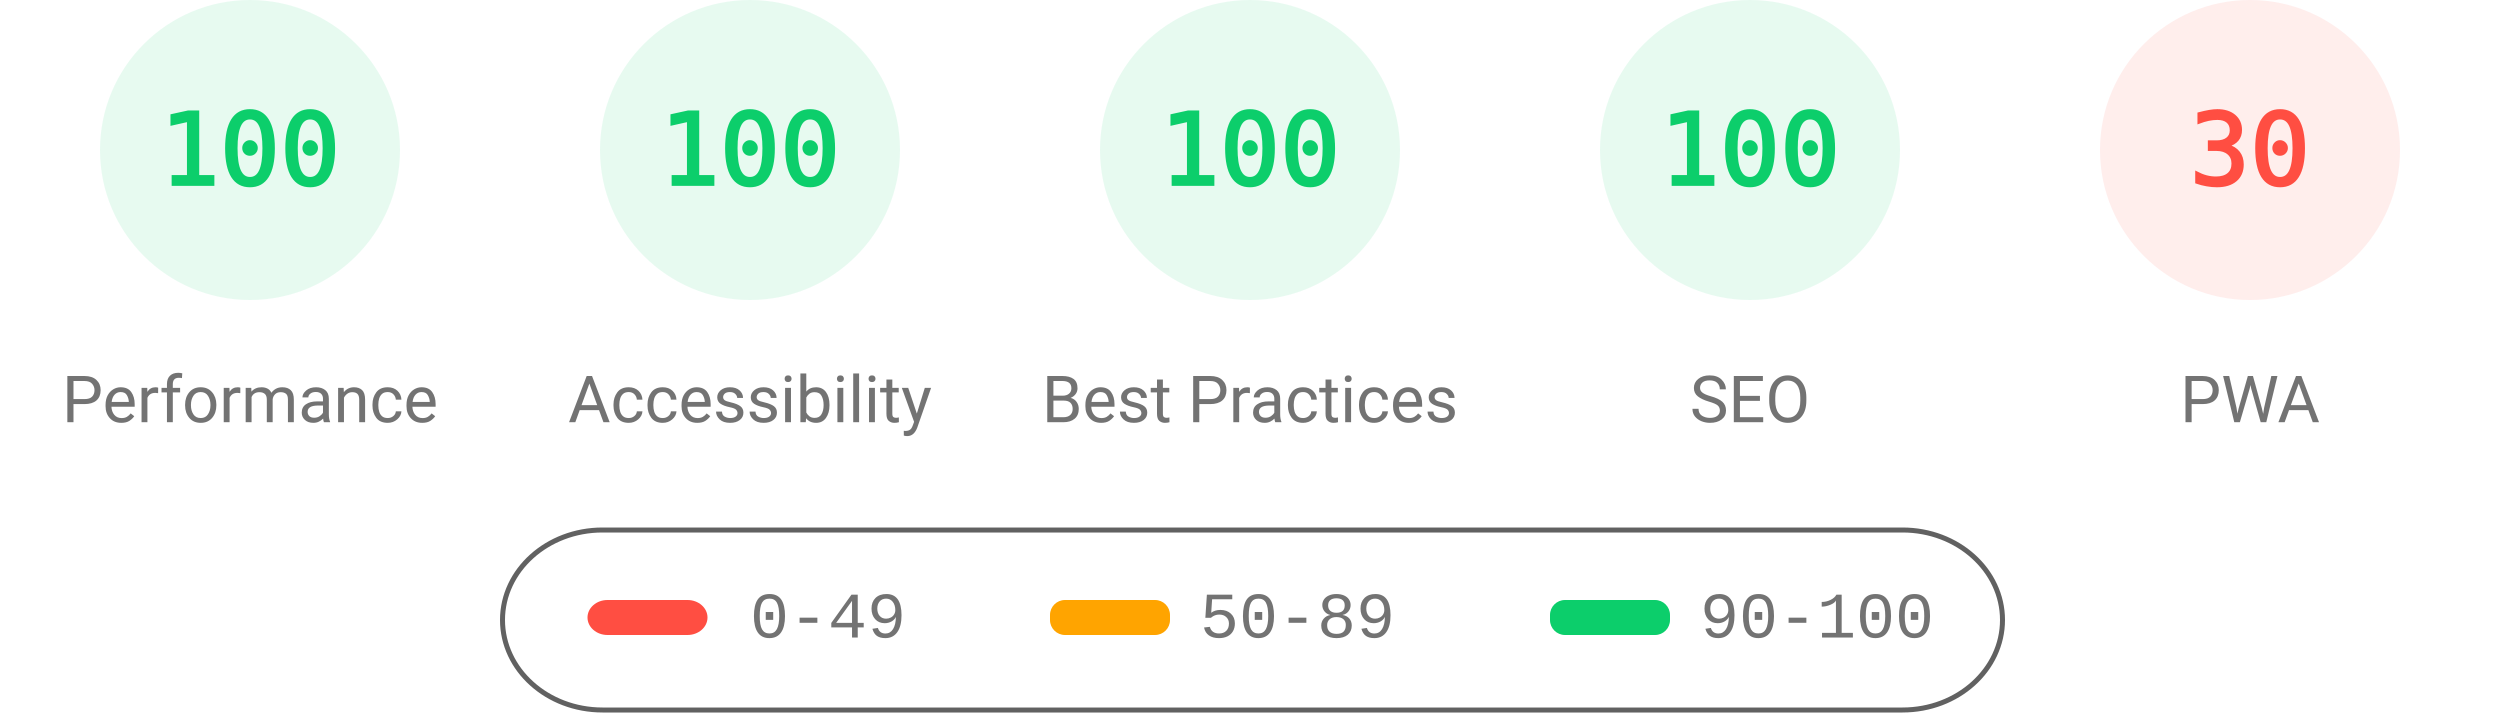
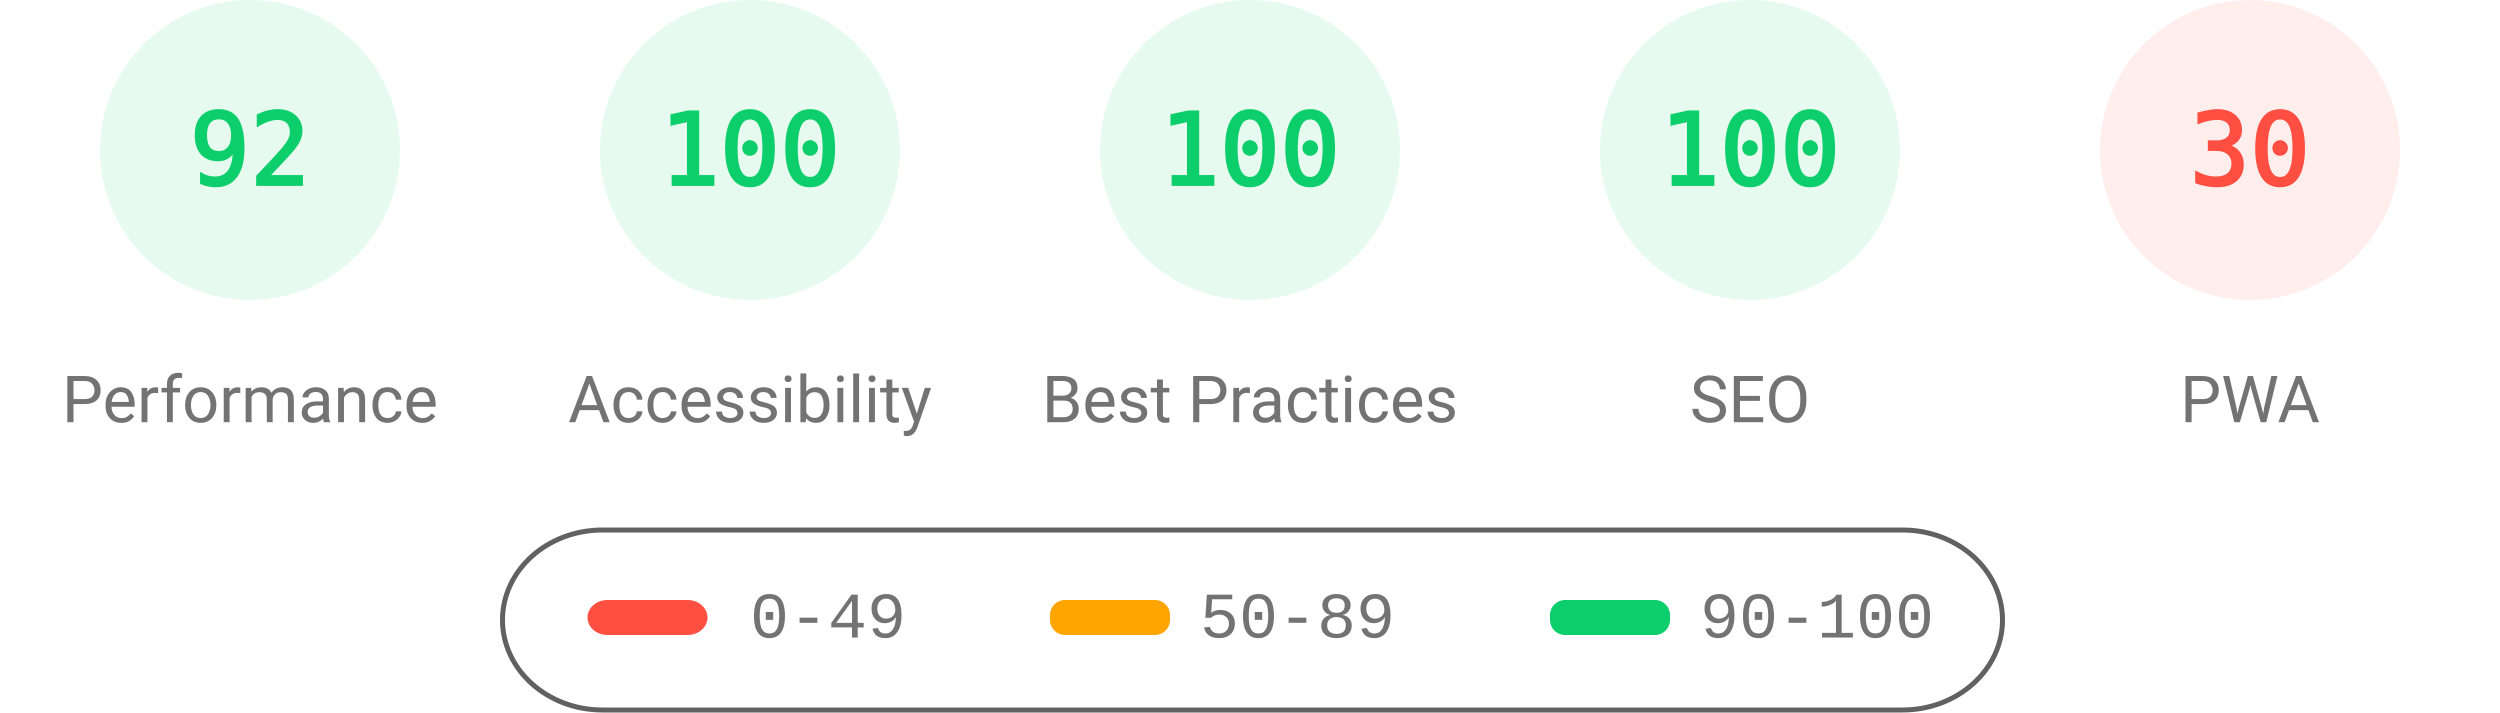
<svg xmlns="http://www.w3.org/2000/svg" fill="none" width="1000" height="285">
  <style>.gauge-base{opacity:.1}.gauge-arc{fill:none;animation-delay:250ms;stroke-linecap:round;transform:rotate(-90deg);transform-origin:100px 60px;animation:load-gauge 1s ease forwards}.guage-text{font-size:40px;font-family:monospace;text-align:center}.guage-red{color:#ff4e42;fill:#ff4e42;stroke:#ff4e42}.guage-orange{color:#ffa400;fill:#ffa400;stroke:#ffa400}.guage-green{color:#0cce6b;fill:#0cce6b;stroke:#0cce6b}.guage-undefined{color:#5c5c5c;fill:#5c5c5c;stroke:#5c5c5c}.guage-title{color:#737373;fill:#737373;stroke:none;font-size:26px;line-height:26px;font-family:Roboto,Halvetica,Arial,sans-serif}@keyframes load-gauge{from{stroke-dasharray:0 352.858}}</style>
  <svg class="guage-div guage-perf guage-green" viewBox="0 0 200 200" width="200" height="200">
    <circle class="gauge-base" r="56" cx="100" cy="60" stroke-width="8" />
-     <circle class="gauge-arc guage-arc-1" r="56" cx="100" cy="60" stroke-width="8" style="stroke-dasharray:351.858,351.858" />
-     <text class="guage-text" x="100" y="60" alignment-baseline="central" dominant-baseline="central" text-anchor="middle">100</text>
+     <circle class="gauge-arc guage-arc-1" r="56" cx="100" cy="60" stroke-width="8" style="stroke-dasharray:323.709,351.858" />
+     <text class="guage-text" x="100" y="60" alignment-baseline="central" dominant-baseline="central" text-anchor="middle">92</text>
    <text class="guage-title" x="100" y="160" alignment-baseline="central" dominant-baseline="central" text-anchor="middle">Performance</text>
  </svg>
  <svg class="guage-div guage-acc guage-green" viewBox="0 0 200 200" width="200" height="200" x="200">
    <circle class="gauge-base" r="56" cx="100" cy="60" stroke-width="8" />
    <circle class="gauge-arc guage-arc-2" r="56" cx="100" cy="60" stroke-width="8" style="stroke-dasharray:351.858,351.858" />
    <text class="guage-text" x="100" y="60" alignment-baseline="central" dominant-baseline="central" text-anchor="middle">100</text>
    <text class="guage-title" x="100" y="160" alignment-baseline="central" dominant-baseline="central" text-anchor="middle">Accessibility</text>
  </svg>
  <svg class="guage-div guage-best guage-green" viewBox="0 0 200 200" width="200" height="200" x="400">
    <circle class="gauge-base" r="56" cx="100" cy="60" stroke-width="8" />
    <circle class="gauge-arc guage-arc-3" r="56" cx="100" cy="60" stroke-width="8" style="stroke-dasharray:351.858,351.858" />
    <text class="guage-text" x="100" y="60" alignment-baseline="central" dominant-baseline="central" text-anchor="middle">100</text>
    <text class="guage-title" x="100" y="160" alignment-baseline="central" dominant-baseline="central" text-anchor="middle">Best Practices</text>
  </svg>
  <svg class="guage-div guage-seo guage-green" viewBox="0 0 200 200" width="200" height="200" x="600">
    <circle class="gauge-base" r="56" cx="100" cy="60" stroke-width="8" />
    <circle class="gauge-arc guage-arc-4" r="56" cx="100" cy="60" stroke-width="8" style="stroke-dasharray:351.858,351.858" />
    <text class="guage-text" x="100" y="60" alignment-baseline="central" dominant-baseline="central" text-anchor="middle">100</text>
    <text class="guage-title" x="100" y="160" alignment-baseline="central" dominant-baseline="central" text-anchor="middle">SEO</text>
  </svg>
  <svg class="guage-div guage-pwa guage-red" viewBox="0 0 200 200" width="200" height="200" x="800">
    <circle class="gauge-base" r="56" cx="100" cy="60" stroke-width="8" />
    <circle class="gauge-arc guage-arc-4" r="56" cx="100" cy="60" stroke-width="8" style="stroke-dasharray:105.557,351.858" />
    <text class="guage-text" x="100" y="60" alignment-baseline="central" dominant-baseline="central" text-anchor="middle">30</text>
    <text class="guage-title" x="100" y="160" alignment-baseline="central" dominant-baseline="central" text-anchor="middle">PWA</text>
  </svg>
  <svg width="604" height="76" x="200" y="210">
    <path fill="none" id="canvas_background" d="M-1-1h604v80H-1z" />
    <rect fill-opacity="0" stroke="#616161" stroke-width="2" rx="40" id="svg_2" height="72" width="600" y="2" x="1" fill="#000" />
    <rect stroke="#000" rx="8" id="svg_3" height="14" width="48" y="30" x="35" stroke-opacity="null" stroke-width="0" fill="#ff4e42" />
    <rect stroke="#000" rx="6" id="svg_4" height="14" width="48" y="30" x="220" stroke-opacity="null" stroke-width="0" fill="#ffa400" />
    <rect stroke="#000" rx="6" id="svg_5" height="14" width="48" y="30" x="420" stroke-opacity="null" stroke-width="0" fill="#0cce6b" />
    <text xml:space="preserve" text-anchor="start" font-family="'Courier New', Courier, monospace" font-size="26" id="svg_6" y="45" x="100" stroke-opacity="null" stroke-width="0" stroke="#000" fill="#737373">0-49</text>
    <text xml:space="preserve" text-anchor="start" font-family="'Courier New', Courier, monospace" font-size="26" id="svg_7" y="45" x="280" stroke-opacity="null" stroke-width="0" stroke="#000" fill="#737373">50-89</text>
    <text xml:space="preserve" text-anchor="start" font-family="'Courier New', Courier, monospace" font-size="26" id="svg_8" y="45" x="480" stroke-opacity="null" stroke-width="0" stroke="#000" fill="#737373">90-100</text>
  </svg>
</svg>
